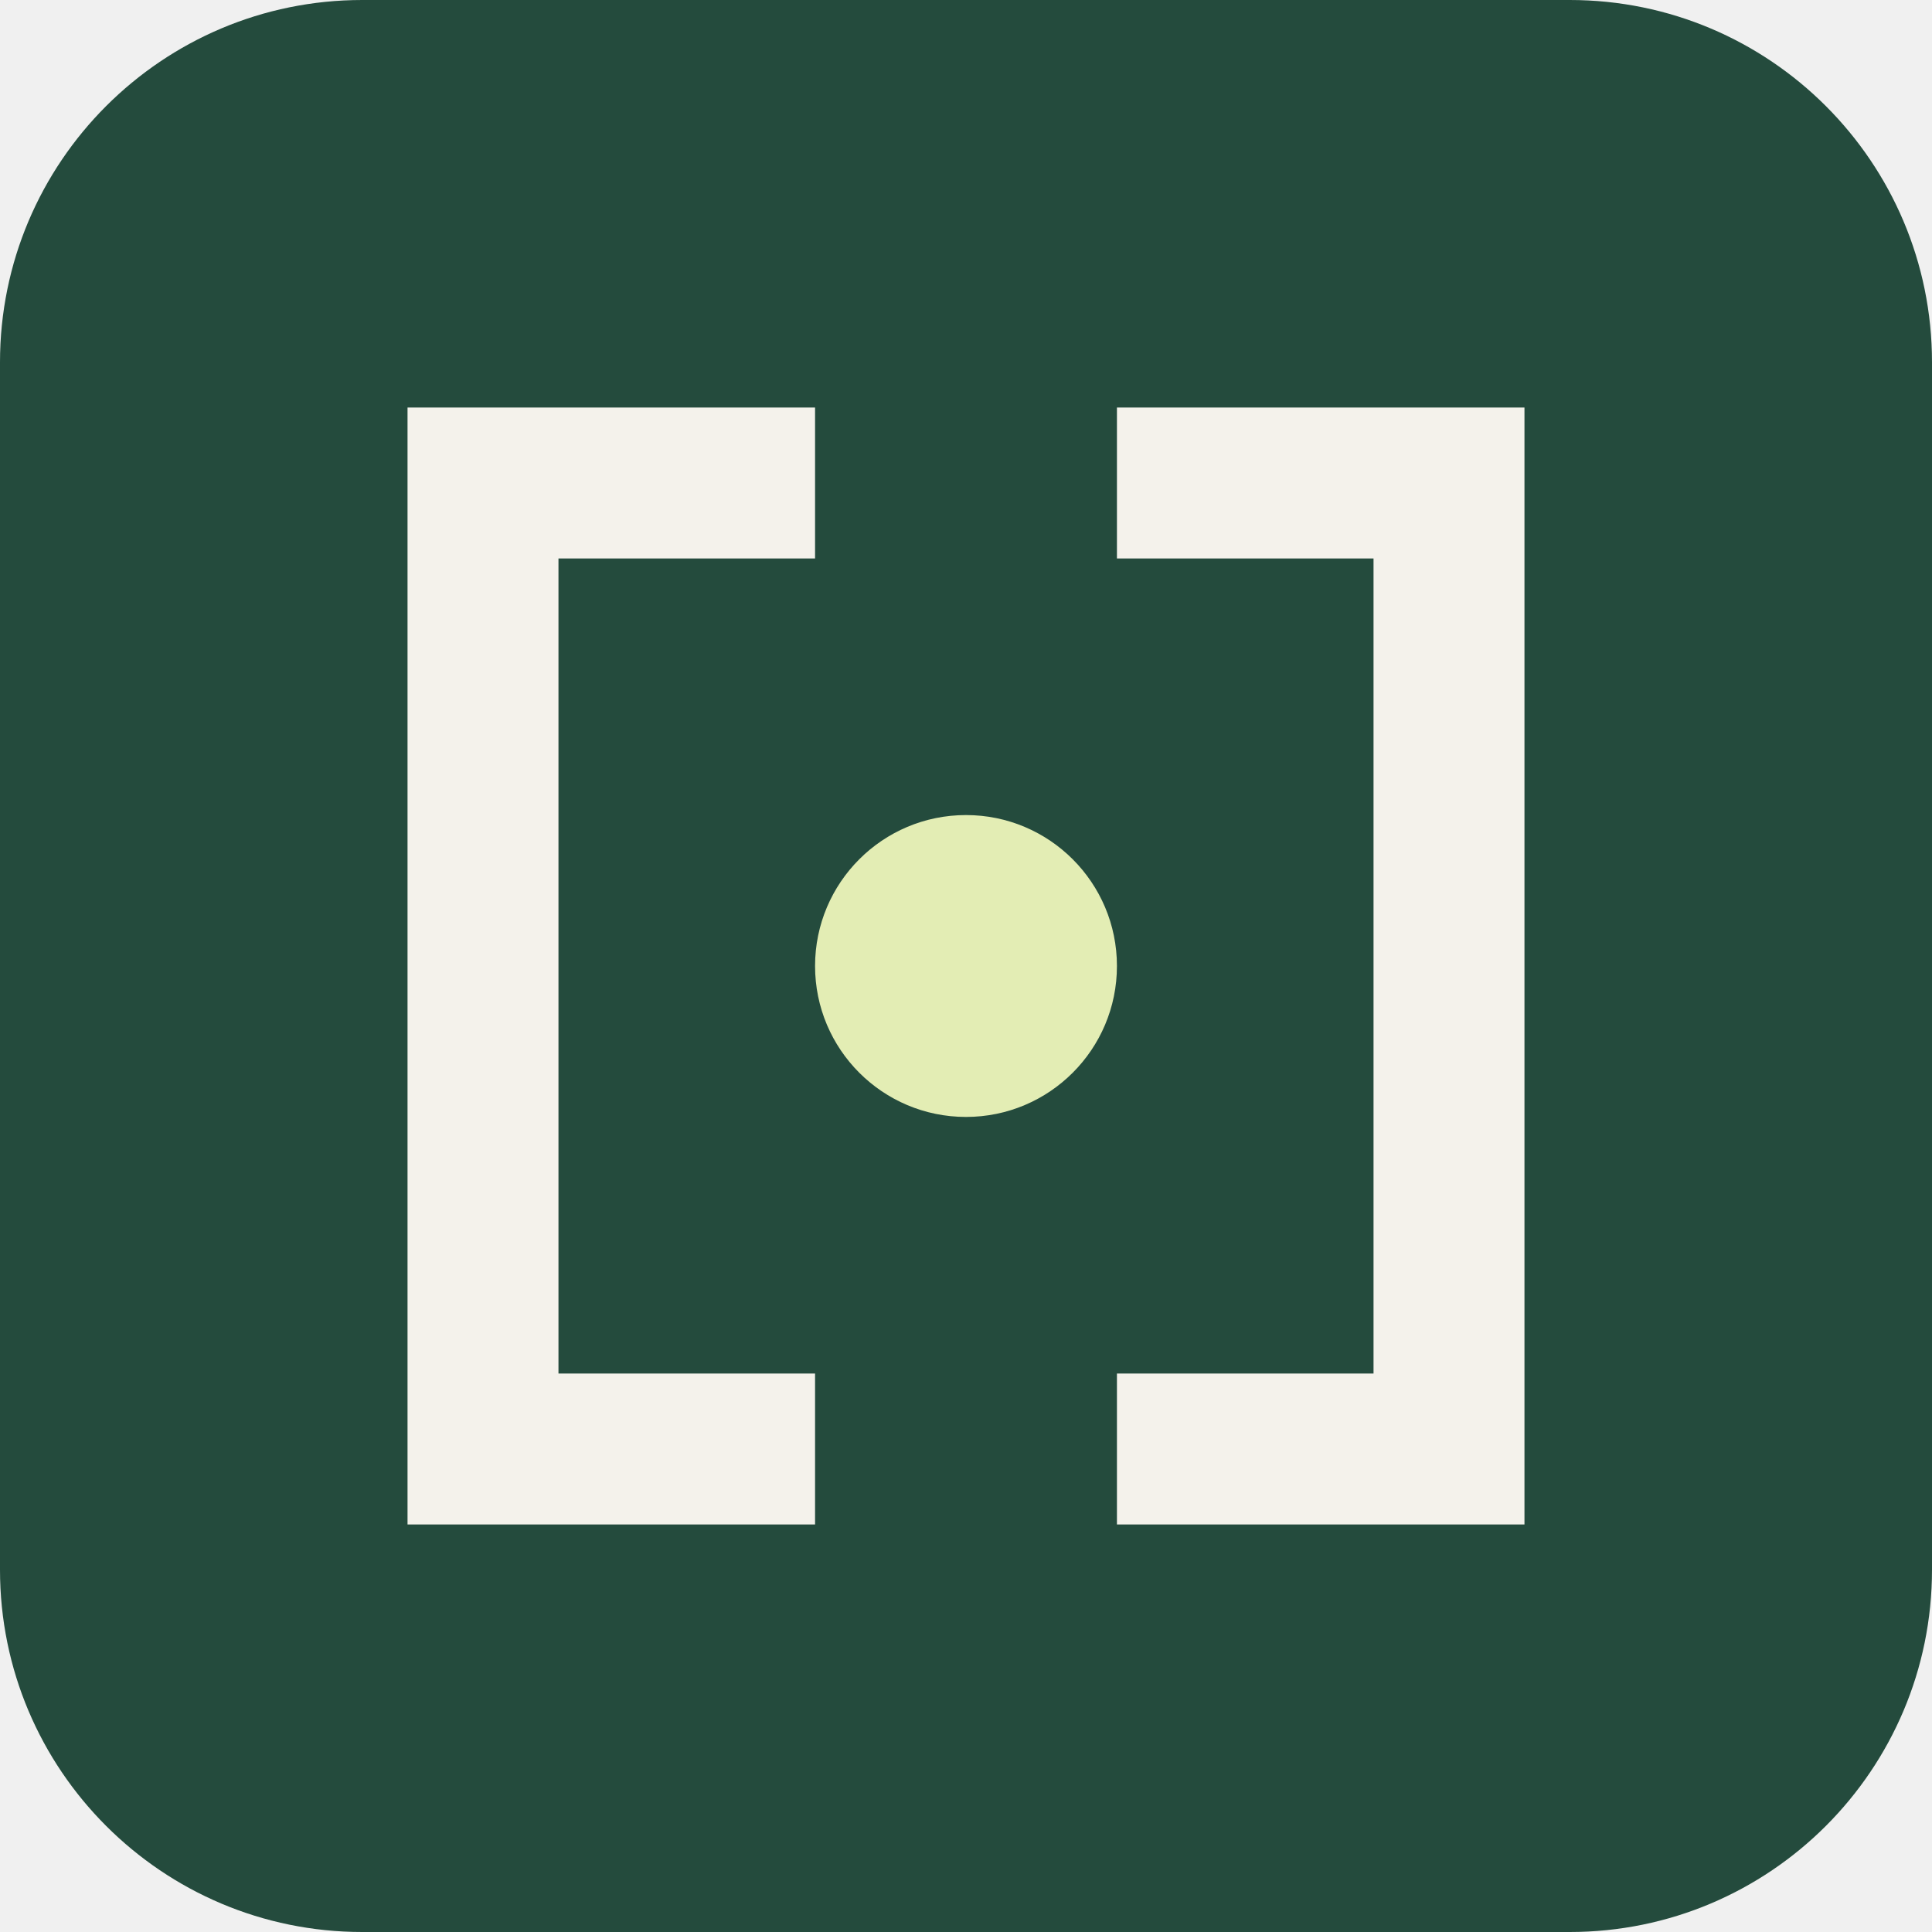
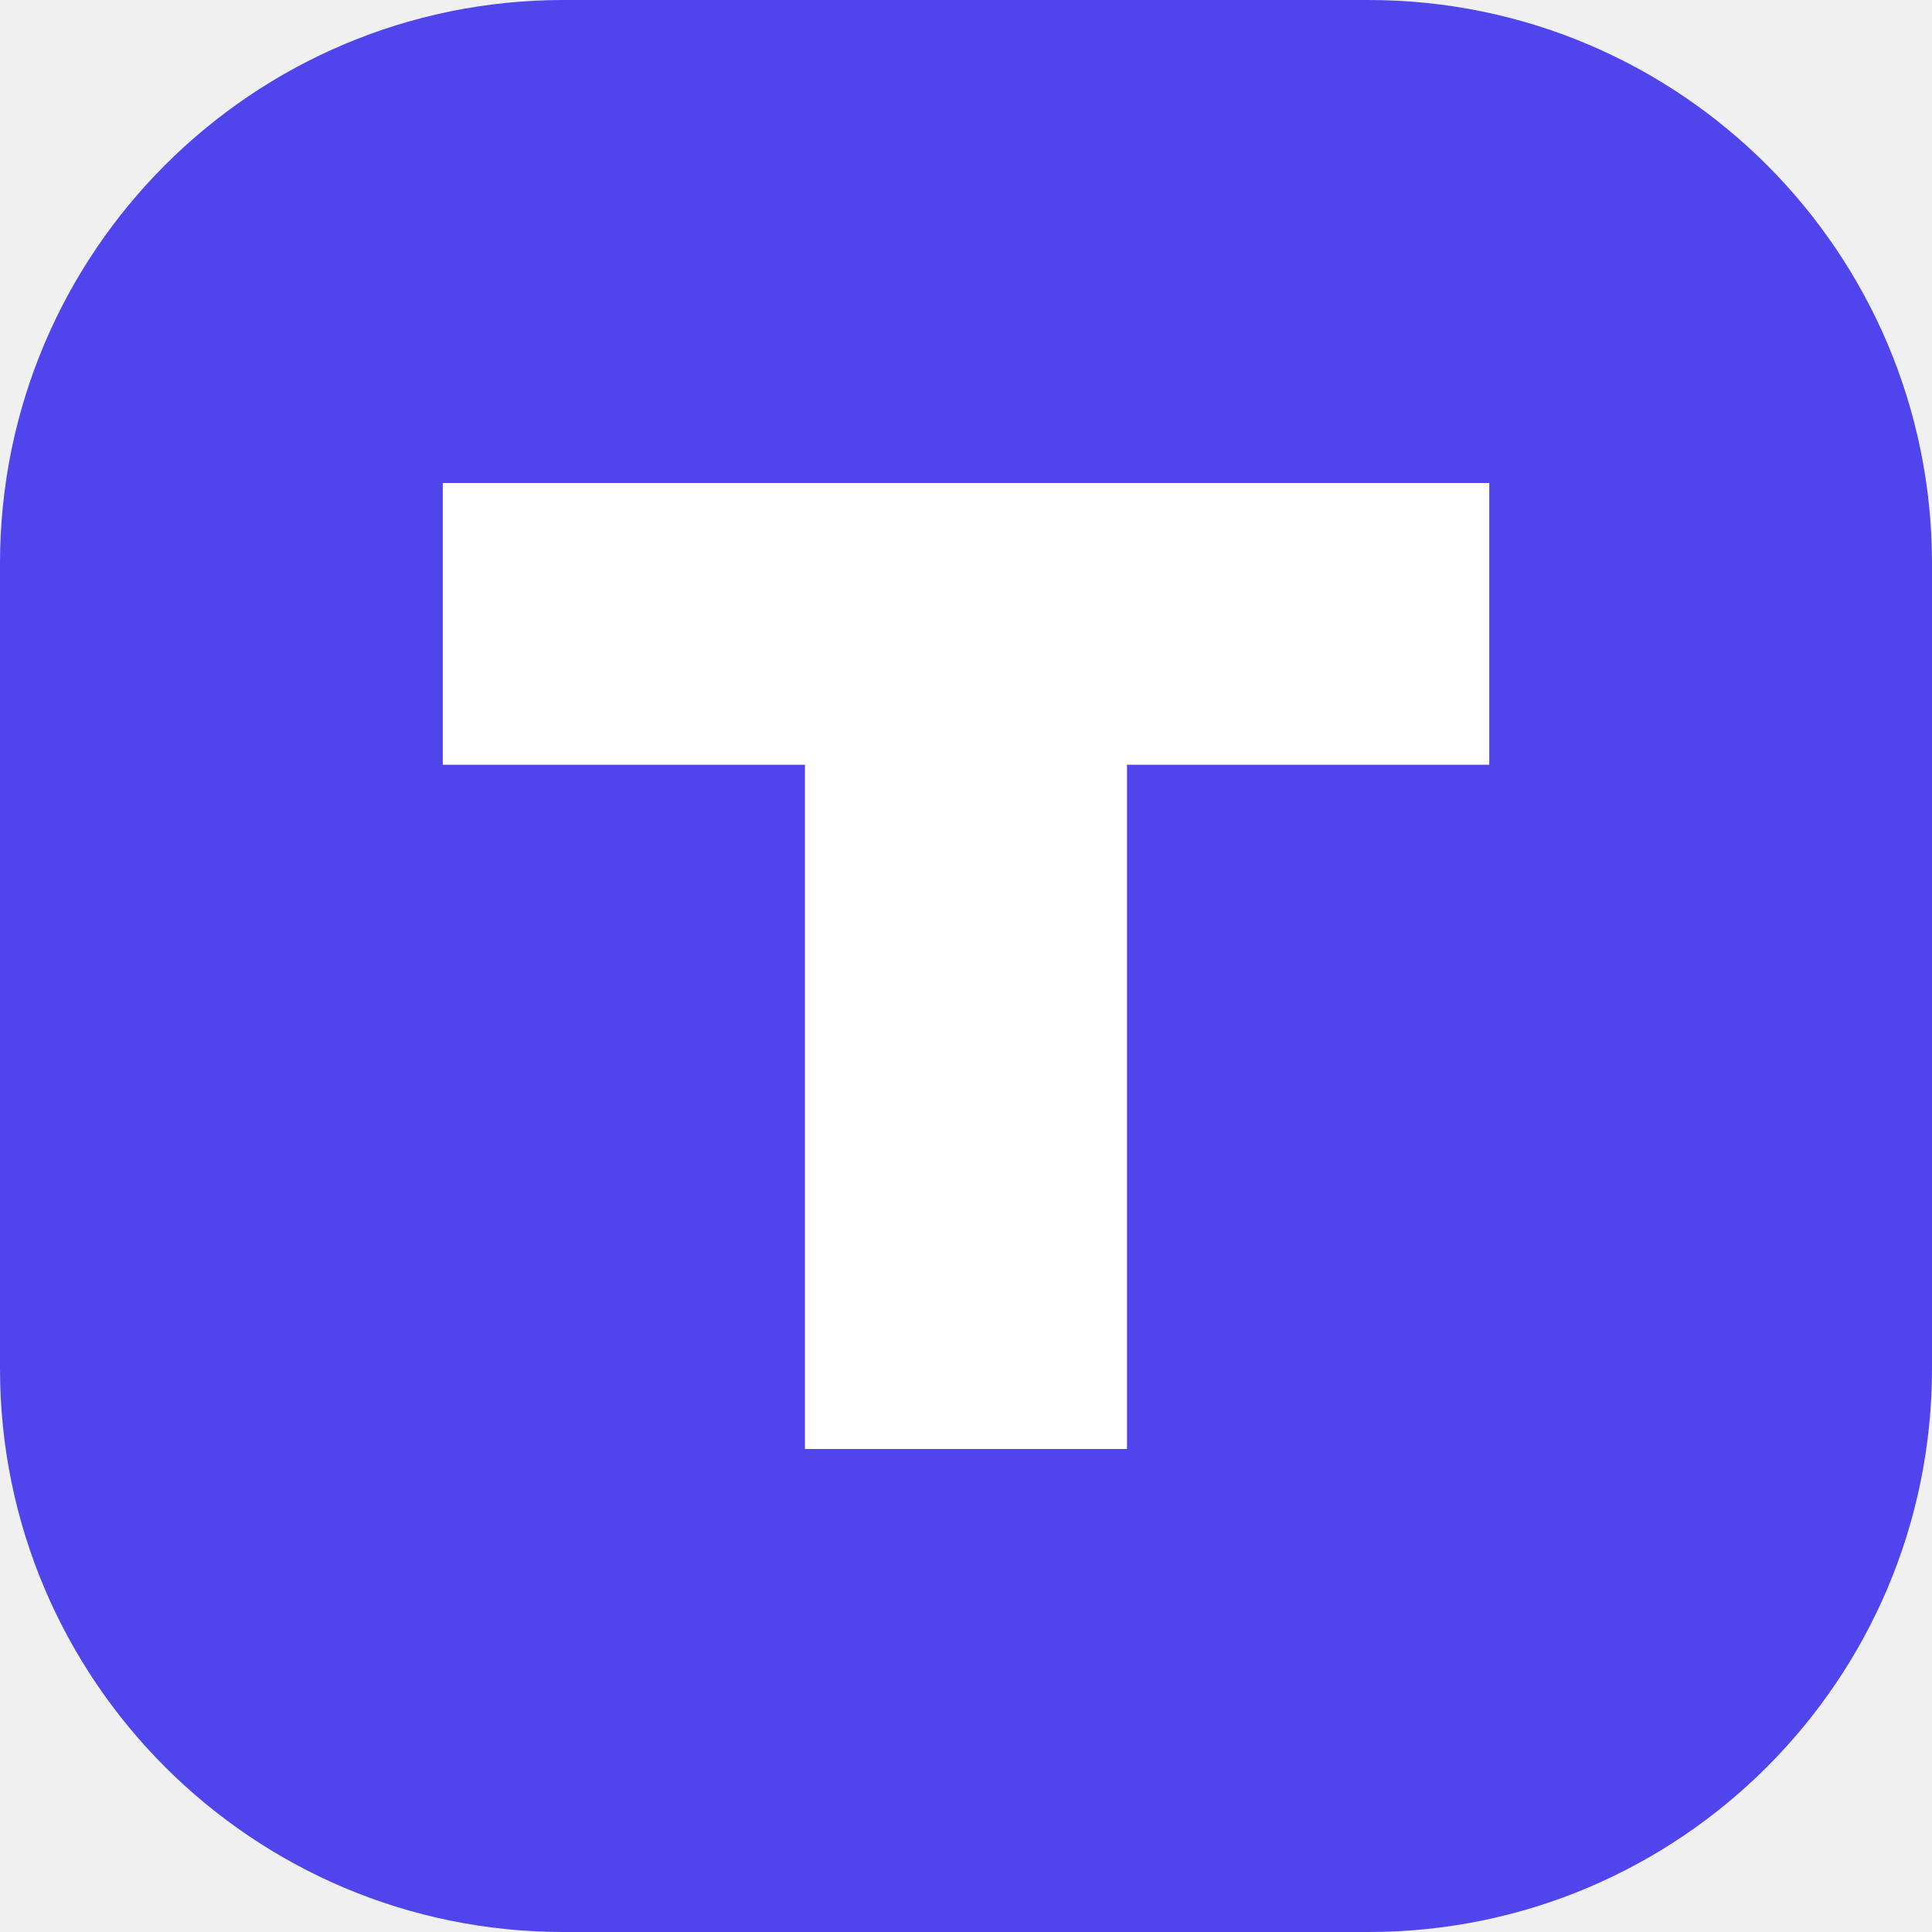
- <svg xmlns="http://www.w3.org/2000/svg" viewBox="0 0 64 64">
-   <rect width="64" height="64" rx="12" fill="#244b3d" />
-   <path d="M27 16H16v32h11m10-32h11v32H37" stroke="#f4f2eb" stroke-width="5" fill="none" />
-   <circle cx="32" cy="32" r="5" fill="#e3edb4" />
+ <svg xmlns="http://www.w3.org/2000/svg" viewBox="0 0 48 48">
+   <rect width="48" height="48" rx="14" fill="#5045ed" />
+   <path d="M11 12h26v7h-9v17h-8V19h-9Z" fill="#fff" />
</svg>
